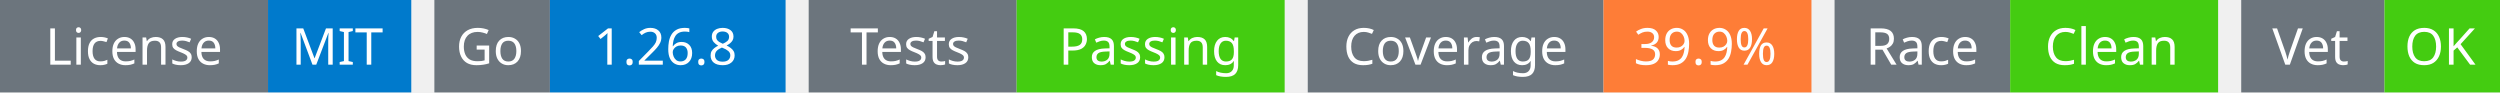
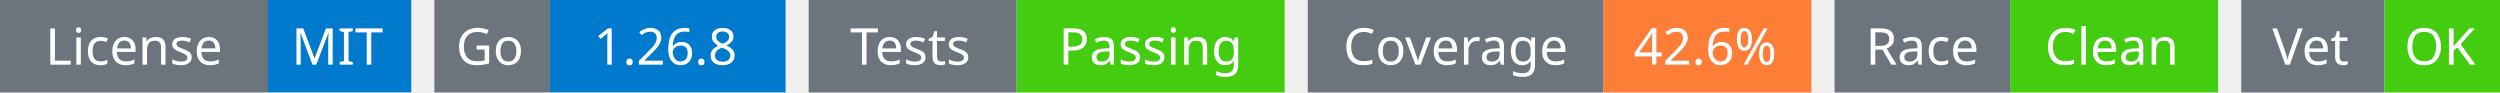
<svg xmlns="http://www.w3.org/2000/svg" width="541" height="20" viewBox="0 0 541 20">
  <g transform="translate(0, 0)">
    <rect x="0" y="0" width="58" height="20" fill="#6c757d" />
    <rect x="58" y="0" width="31" height="20" fill="#007acc" />
    <text x="29" y="14" text-anchor="middle" font-family="sans-serif" font-size="11" fill="white">License</text>
    <text x="73" y="14" text-anchor="middle" font-family="sans-serif" font-size="11" fill="white">MIT</text>
  </g>
  <g transform="translate(94, 0)">
    <rect x="0" y="0" width="25" height="20" fill="#6c757d" />
    <rect x="25" y="0" width="51" height="20" fill="#007acc" />
    <text x="12" y="14" text-anchor="middle" font-family="sans-serif" font-size="11" fill="white">Go</text>
    <text x="50" y="14" text-anchor="middle" font-family="sans-serif" font-size="11" fill="white">1.26.8</text>
  </g>
  <g transform="translate(175, 0)">
    <rect x="0" y="0" width="45" height="20" fill="#6c757d" />
    <rect x="45" y="0" width="58" height="20" fill="#4c1" />
    <text x="22" y="14" text-anchor="middle" font-family="sans-serif" font-size="11" fill="white">Tests</text>
    <text x="74" y="14" text-anchor="middle" font-family="sans-serif" font-size="11" fill="white">Passing</text>
  </g>
  <g transform="translate(283, 0)">
    <rect x="0" y="0" width="64" height="20" fill="#6c757d" />
    <rect x="64" y="0" width="45" height="20" fill="#fe7d37" />
    <text x="32" y="14" text-anchor="middle" font-family="sans-serif" font-size="11" fill="white">Coverage</text>
-     <text x="86" y="14" text-anchor="middle" font-family="sans-serif" font-size="11" fill="white">39.9%</text>
+     <text x="86" y="14" text-anchor="middle" font-family="sans-serif" font-size="11" fill="white">42.6%</text>
  </g>
  <g transform="translate(397, 0)">
    <rect x="0" y="0" width="38" height="20" fill="#6c757d" />
    <rect x="38" y="0" width="45" height="20" fill="#4c1" />
    <text x="19" y="14" text-anchor="middle" font-family="sans-serif" font-size="11" fill="white">Race</text>
    <text x="60" y="14" text-anchor="middle" font-family="sans-serif" font-size="11" fill="white">Clean</text>
  </g>
  <g transform="translate(485, 0)">
    <rect x="0" y="0" width="31" height="20" fill="#6c757d" />
    <rect x="31" y="0" width="25" height="20" fill="#4c1" />
    <text x="15" y="14" text-anchor="middle" font-family="sans-serif" font-size="11" fill="white">Vet</text>
    <text x="43" y="14" text-anchor="middle" font-family="sans-serif" font-size="11" fill="white">OK</text>
  </g>
</svg>
